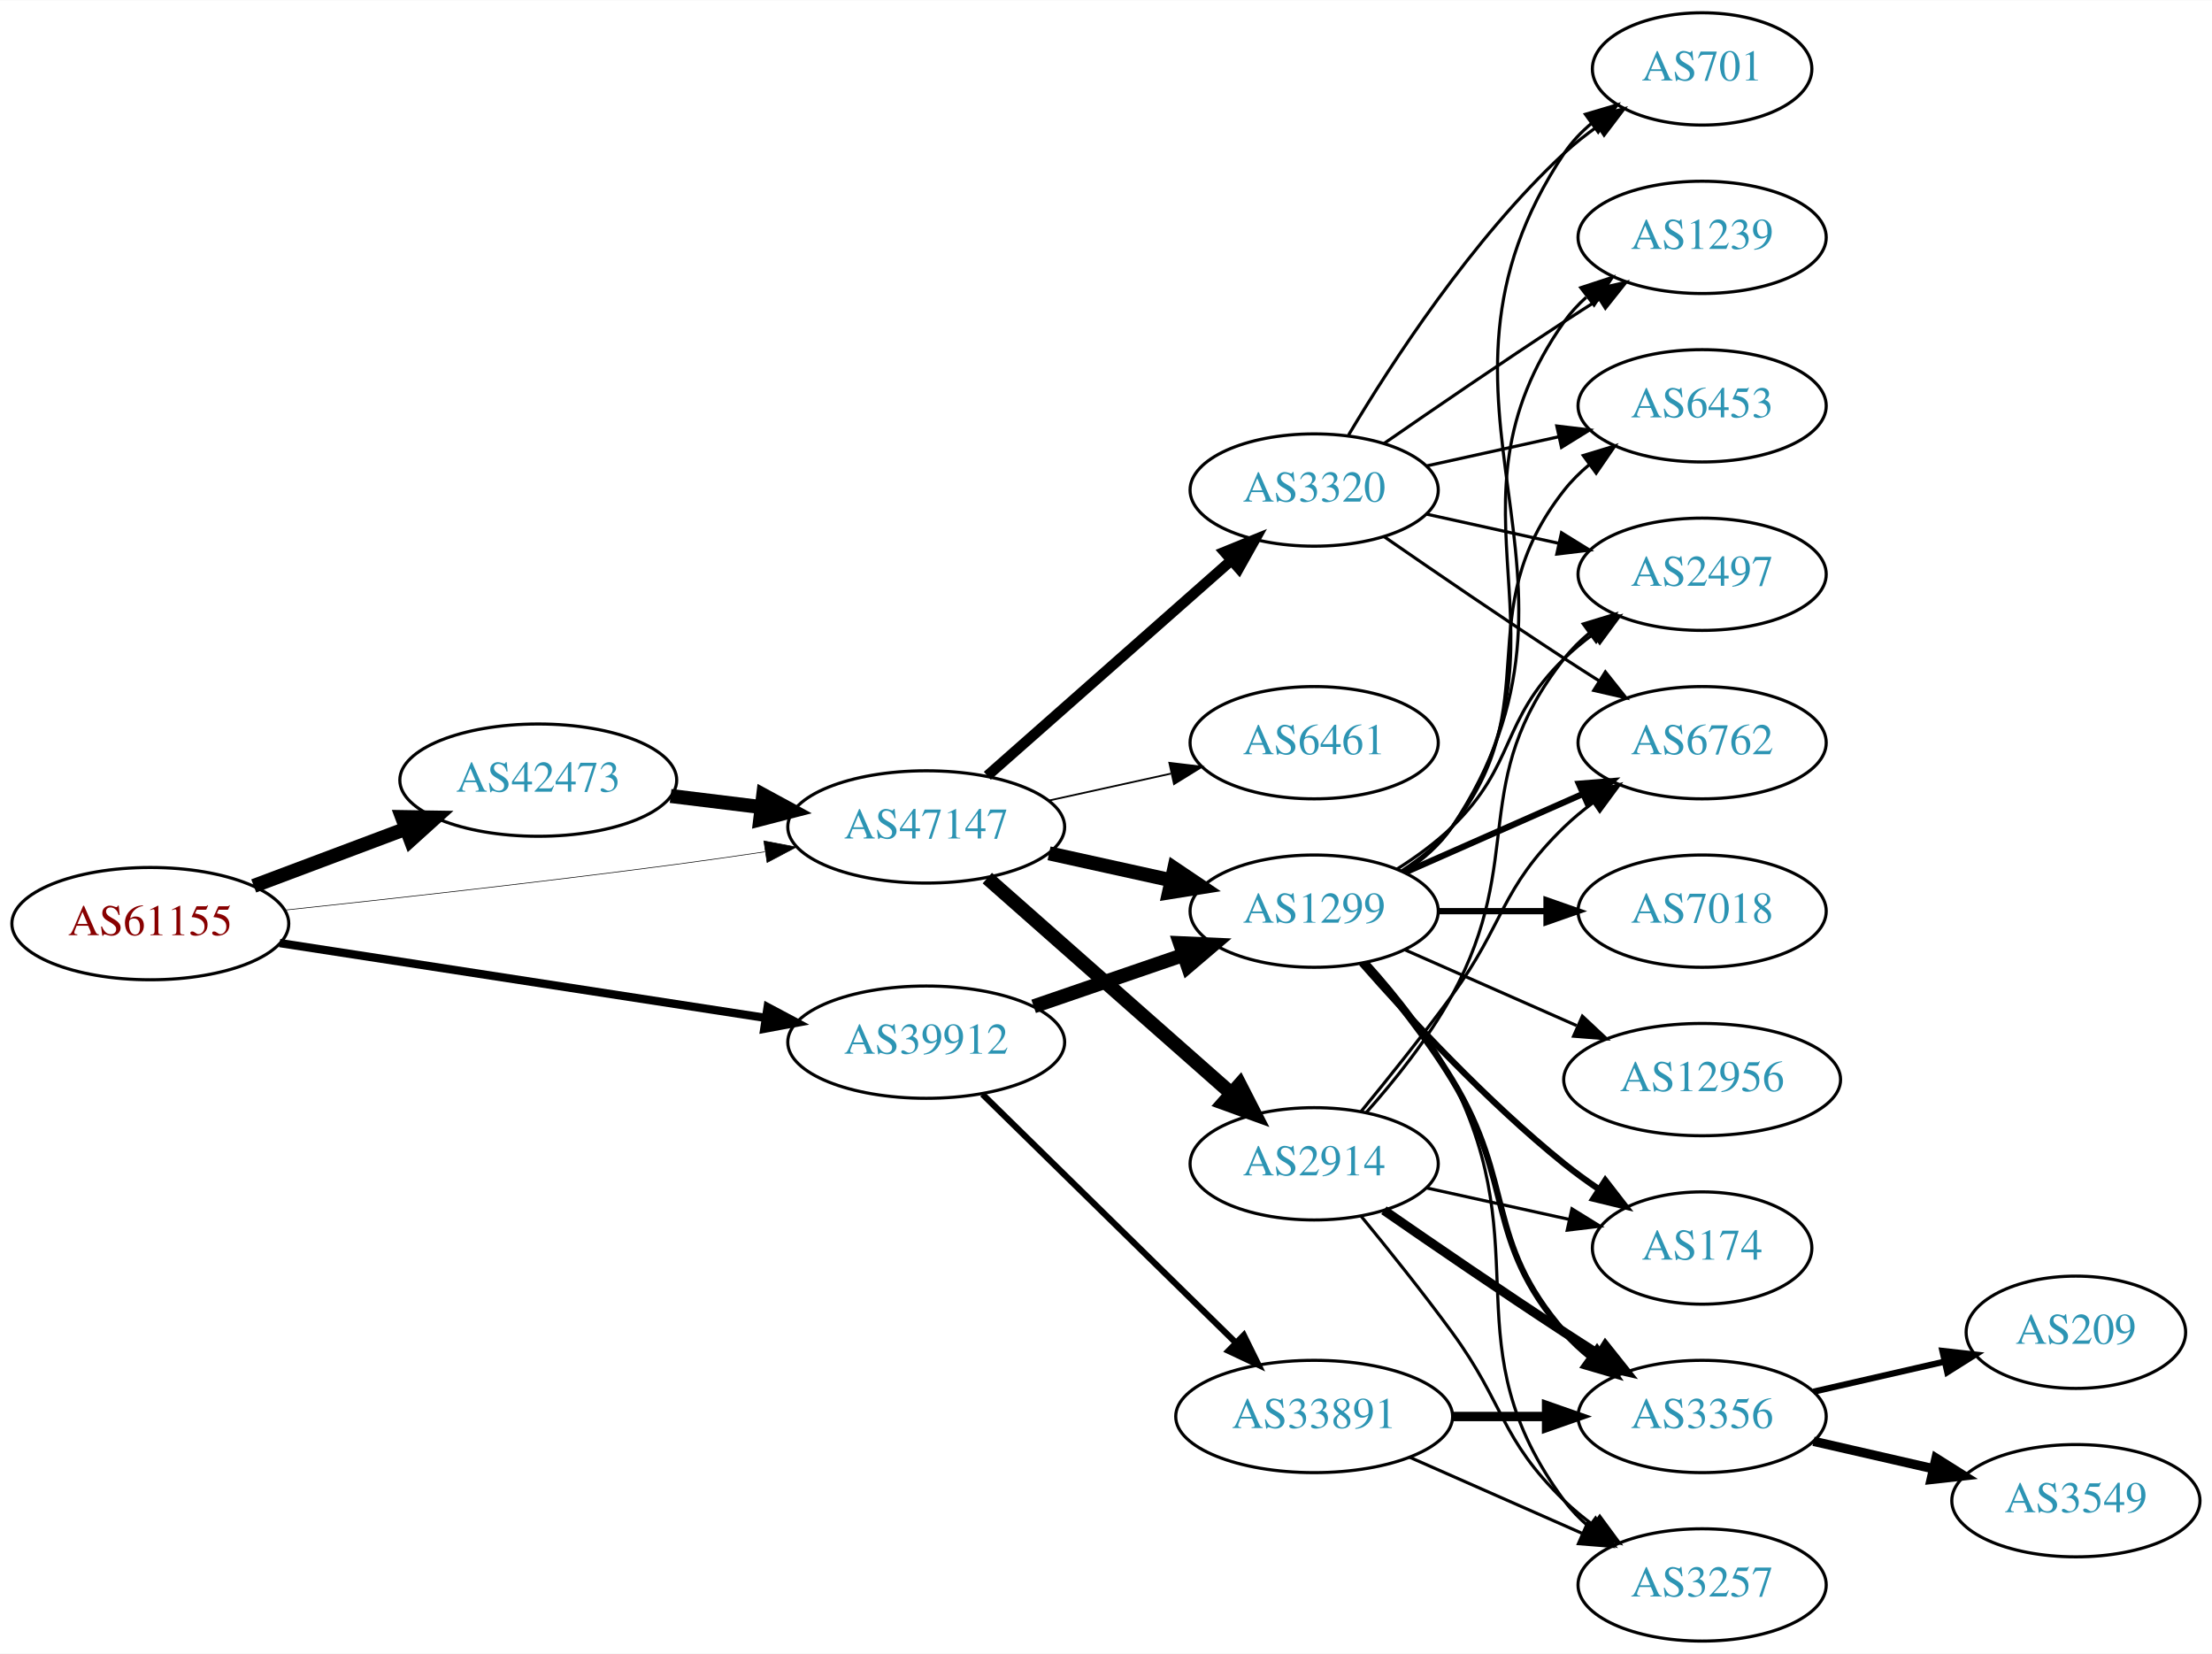
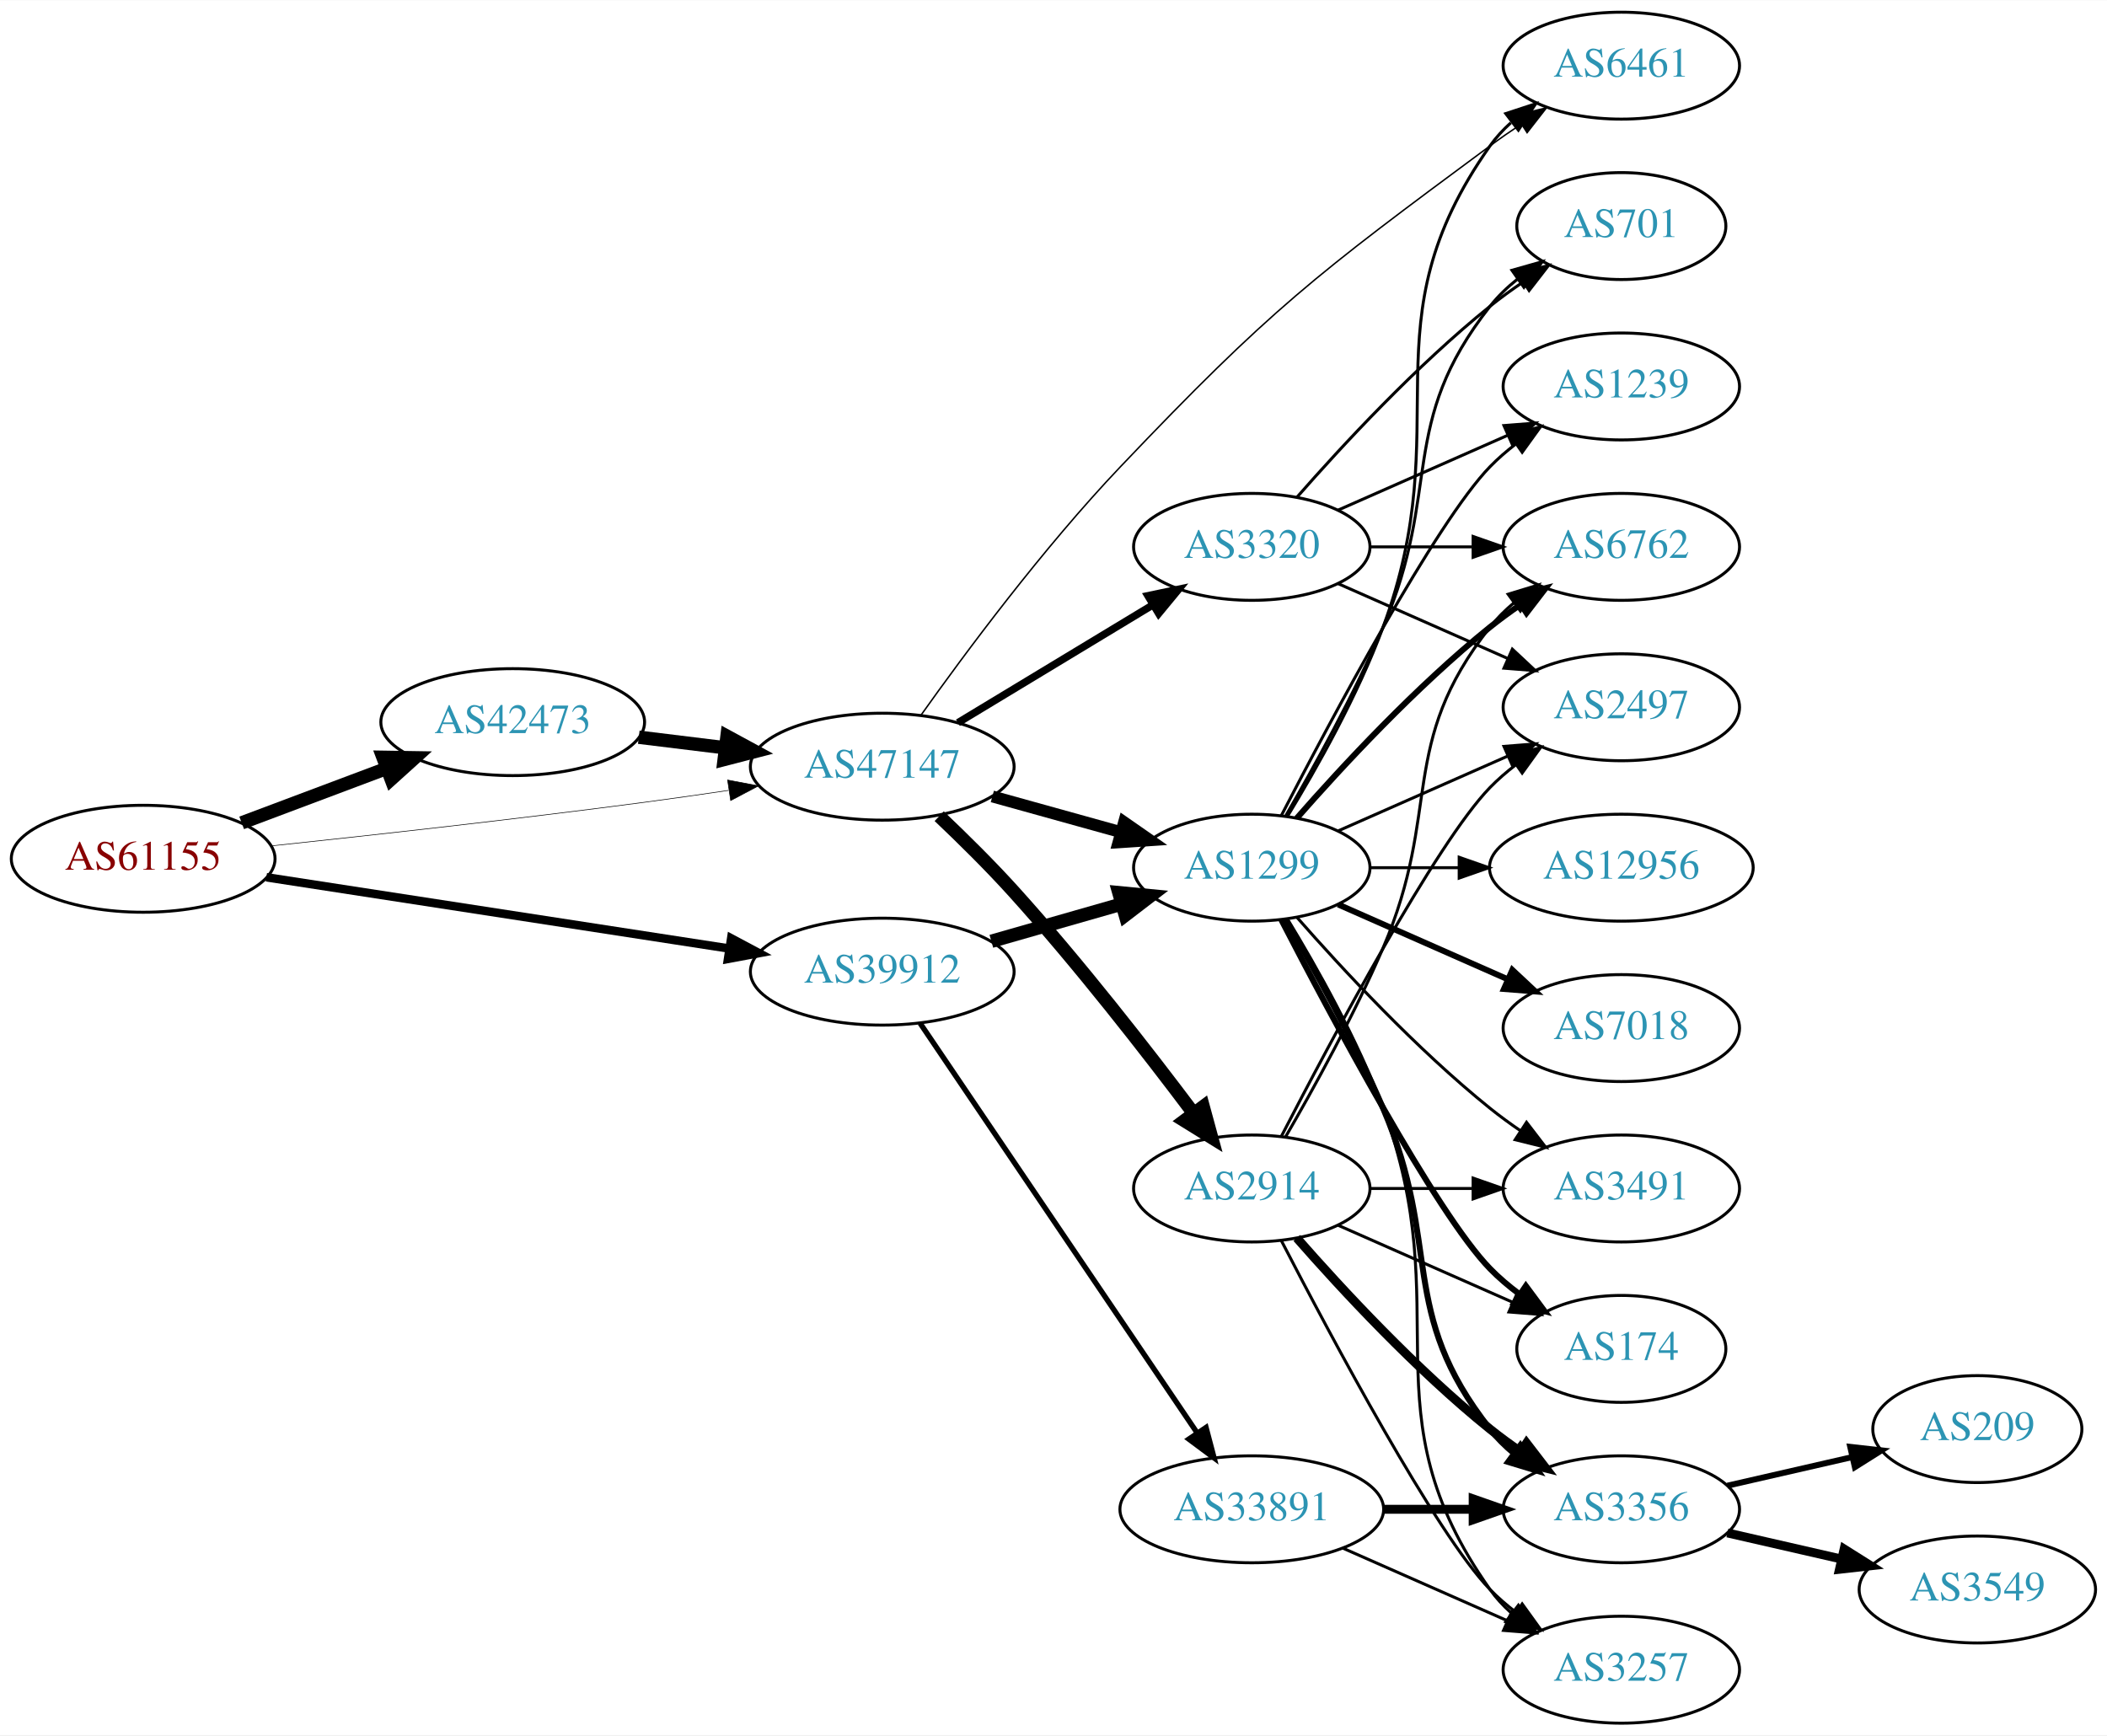
- <svg xmlns="http://www.w3.org/2000/svg" xmlns:xlink="http://www.w3.org/1999/xlink" width="709pt" height="530pt" viewBox="0.00 0.00 709.25 530.00">
-   <g id="graph0" class="graph" transform="scale(1 1) rotate(0) translate(4 526)">
-     <polygon fill="white" stroke="none" points="-4,4 -4,-526 705.254,-526 705.254,4 -4,4" />
+ <svg xmlns="http://www.w3.org/2000/svg" xmlns:xlink="http://www.w3.org/1999/xlink" width="709pt" height="584pt" viewBox="0.00 0.00 709.25 584.00">
+   <g id="graph0" class="graph" transform="scale(1 1) rotate(0) translate(4 580)">
+     <polygon fill="white" stroke="none" points="-4,4 -4,-580 705.254,-580 705.254,4 -4,4" />
    <g id="node1" class="node">
      <g id="a_node1">
        <a xlink:href="/asn/61155" xlink:title="AS61155 ~ CUBiT IT Solutions GmbH [AT]">
-           <ellipse fill="#ffffff" stroke="black" cx="44.196" cy="-230" rx="44.393" ry="18" />
-           <text text-anchor="middle" x="44.196" y="-226.3" font-family="Times,serif" font-size="14.00" fill="#880000">AS61155</text>
+           <ellipse fill="#ffffff" stroke="black" cx="44.196" cy="-291" rx="44.393" ry="18" />
+           <text text-anchor="middle" x="44.196" y="-287.3" font-family="Times,serif" font-size="14.00" fill="#880000">AS61155</text>
        </a>
      </g>
    </g>
    <g id="node2" class="node">
      <g id="a_node2">
        <a xlink:href="/asn/39912" xlink:title="AS39912 ~ oja.at GmbH [AT]">
-           <ellipse fill="#ffffff" stroke="black" cx="292.98" cy="-192" rx="44.393" ry="18" />
-           <text text-anchor="middle" x="292.98" y="-188.3" font-family="Times,serif" font-size="14.00" fill="#2c94b3">AS39912</text>
+           <ellipse fill="#ffffff" stroke="black" cx="292.98" cy="-253" rx="44.393" ry="18" />
+           <text text-anchor="middle" x="292.98" y="-249.3" font-family="Times,serif" font-size="14.00" fill="#2c94b3">AS39912</text>
        </a>
      </g>
    </g>
    <g id="edge1" class="edge">
-       <path fill="none" stroke="black" stroke-width="2.659" d="M85.671,-223.768C128.259,-217.21 195.373,-206.876 241.418,-199.786" />
-       <polygon fill="black" stroke="black" stroke-width="2.659" points="242.132,-203.217 251.483,-198.236 241.067,-196.299 242.132,-203.217" />
+       <path fill="none" stroke="black" stroke-width="2.864" d="M85.671,-284.768C128.259,-278.21 195.373,-267.876 241.418,-260.786" />
+       <polygon fill="black" stroke="black" stroke-width="2.864" points="242.132,-264.217 251.483,-259.236 241.067,-257.299 242.132,-264.217" />
    </g>
    <g id="node3" class="node">
      <g id="a_node3">
        <a xlink:href="/asn/42473" xlink:title="AS42473 ~ ANEXIA Internetdienstleistungs GmbH [AT]">
-           <ellipse fill="#ffffff" stroke="black" cx="168.588" cy="-276" rx="44.393" ry="18" />
-           <text text-anchor="middle" x="168.588" y="-272.3" font-family="Times,serif" font-size="14.00" fill="#2c94b3">AS42473</text>
+           <ellipse fill="#ffffff" stroke="black" cx="168.588" cy="-337" rx="44.393" ry="18" />
+           <text text-anchor="middle" x="168.588" y="-333.3" font-family="Times,serif" font-size="14.00" fill="#2c94b3">AS42473</text>
        </a>
      </g>
    </g>
    <g id="edge2" class="edge">
-       <path fill="none" stroke="black" stroke-width="4.5" d="M77.353,-242.086C92.251,-247.685 110.138,-254.408 126.043,-260.386" />
-       <polygon fill="black" stroke="black" stroke-width="4.5" points="124.9,-264.162 135.646,-263.995 127.67,-256.791 124.9,-264.162" />
+       <path fill="none" stroke="black" stroke-width="4.5" d="M77.353,-303.086C92.251,-308.685 110.138,-315.408 126.043,-321.386" />
+       <polygon fill="black" stroke="black" stroke-width="4.5" points="124.9,-325.162 135.646,-324.995 127.67,-317.791 124.9,-325.162" />
    </g>
    <g id="node4" class="node">
      <g id="a_node4">
        <a xlink:href="/asn/47147" xlink:title="AS47147 ~ ANEXIA Internetdienstleistungs GmbH [AT]">
-           <ellipse fill="#ffffff" stroke="black" cx="292.98" cy="-261" rx="44.393" ry="18" />
-           <text text-anchor="middle" x="292.98" y="-257.3" font-family="Times,serif" font-size="14.00" fill="#2c94b3">AS47147</text>
+           <ellipse fill="#ffffff" stroke="black" cx="292.98" cy="-322" rx="44.393" ry="18" />
+           <text text-anchor="middle" x="292.98" y="-318.3" font-family="Times,serif" font-size="14.00" fill="#2c94b3">AS47147</text>
        </a>
      </g>
    </g>
    <g id="edge3" class="edge">
-       <path fill="none" stroke="black" stroke-width="0.205" d="M87.262,-234.328C121.188,-237.924 170.113,-243.35 212.784,-249 221.997,-250.22 231.797,-251.62 241.249,-253.025" />
-       <polygon fill="black" stroke="black" stroke-width="0.205" points="240.916,-256.514 251.326,-254.541 241.958,-249.592 240.916,-256.514" />
+       <path fill="none" stroke="black" stroke-width="0.205" d="M87.262,-295.328C121.188,-298.924 170.113,-304.35 212.784,-310 221.997,-311.22 231.797,-312.62 241.249,-314.025" />
+       <polygon fill="black" stroke="black" stroke-width="0.205" points="240.916,-317.514 251.326,-315.541 241.958,-310.592 240.916,-317.514" />
    </g>
    <g id="node5" class="node">
      <g id="a_node5">
        <a xlink:href="/asn/1299" xlink:title="AS1299 ~ Telia Carrier [EU]">
-           <ellipse fill="#ffffff" stroke="black" cx="417.373" cy="-234" rx="39.794" ry="18" />
-           <text text-anchor="middle" x="417.373" y="-230.3" font-family="Times,serif" font-size="14.00" fill="#2c94b3">AS1299</text>
+           <ellipse fill="#ffffff" stroke="black" cx="417.373" cy="-288" rx="39.794" ry="18" />
+           <text text-anchor="middle" x="417.373" y="-284.3" font-family="Times,serif" font-size="14.00" fill="#2c94b3">AS1299</text>
        </a>
      </g>
    </g>
    <g id="edge4" class="edge">
-       <path fill="none" stroke="black" stroke-width="4.5" d="M327.425,-203.477C342.172,-208.537 359.647,-214.534 375.187,-219.867" />
-       <polygon fill="black" stroke="black" stroke-width="4.5" points="374.335,-223.737 385.072,-223.259 376.891,-216.289 374.335,-223.737" />
+       <path fill="none" stroke="black" stroke-width="4.5" d="M329.71,-263.218C343.469,-267.152 359.318,-271.684 373.67,-275.788" />
+       <polygon fill="black" stroke="black" stroke-width="4.5" points="372.625,-279.585 383.322,-278.549 374.79,-272.013 372.625,-279.585" />
    </g>
    <g id="node6" class="node">
      <g id="a_node6">
        <a xlink:href="/asn/33891" xlink:title="AS33891 ~ CORE-BACKBONE GMBH GLOBAL NETWORK [DE]">
          <ellipse fill="#ffffff" stroke="black" cx="417.373" cy="-72" rx="44.393" ry="18" />
          <text text-anchor="middle" x="417.373" y="-68.3" font-family="Times,serif" font-size="14.00" fill="#2c94b3">AS33891</text>
        </a>
      </g>
    </g>
    <g id="edge5" class="edge">
-       <path fill="none" stroke="black" stroke-width="2" d="M310.998,-175.315C332.098,-154.627 368.202,-119.23 392.176,-95.724" />
-       <polygon fill="black" stroke="black" stroke-width="2" points="394.809,-98.044 399.499,-88.544 389.908,-93.046 394.809,-98.044" />
-     </g>
-     <g id="edge20" class="edge">
-       <path fill="none" stroke="black" stroke-width="4.5" d="M211.025,-270.922C220.392,-269.774 230.452,-268.541 240.186,-267.348" />
-       <polygon fill="black" stroke="black" stroke-width="4.5" points="240.723,-271.249 250.17,-266.124 239.765,-263.432 240.723,-271.249" />
+       <path fill="none" stroke="black" stroke-width="1.8" d="M305.716,-235.645C327.374,-203.616 373.718,-135.079 399.017,-97.666" />
+       <polygon fill="black" stroke="black" stroke-width="1.8" points="401.97,-99.547 404.673,-89.302 396.172,-95.626 401.97,-99.547" />
+     </g>
+     <g id="edge21" class="edge">
+       <path fill="none" stroke="black" stroke-width="4.5" d="M211.025,-331.922C220.392,-330.774 230.452,-329.541 240.186,-328.348" />
+       <polygon fill="black" stroke="black" stroke-width="4.5" points="240.723,-332.249 250.17,-327.124 239.765,-324.432 240.723,-332.249" />
    </g>
    <g id="edge23" class="edge">
-       <path fill="none" stroke="black" stroke-width="4.5" d="M332.37,-252.531C344.761,-249.798 358.608,-246.743 371.429,-243.915" />
-       <polygon fill="black" stroke="black" stroke-width="4.5" points="372.526,-247.705 381.443,-241.705 370.83,-240.015 372.526,-247.705" />
-     </g>
-     <g id="node19" class="node">
-       <g id="a_node19">
-         <a xlink:href="/asn/2914" xlink:title="AS2914 ~ NTT America, Inc. [US]">
-           <ellipse fill="#ffffff" stroke="black" cx="417.373" cy="-153" rx="39.794" ry="18" />
-           <text text-anchor="middle" x="417.373" y="-149.3" font-family="Times,serif" font-size="14.00" fill="#2c94b3">AS2914</text>
-         </a>
-       </g>
-     </g>
-     <g id="edge21" class="edge">
-       <path fill="none" stroke="black" stroke-width="4.5" d="M312.569,-244.597C333.386,-226.228 367.262,-196.335 390.622,-175.722" />
-       <polygon fill="black" stroke="black" stroke-width="4.5" points="393.515,-178.421 398.408,-168.852 388.304,-172.516 393.515,-178.421" />
+       <path fill="none" stroke="black" stroke-width="4" d="M330.04,-311.983C343.544,-308.231 359.025,-303.931 373.115,-300.017" />
+       <polygon fill="black" stroke="black" stroke-width="4" points="374.382,-303.298 383.08,-297.249 372.508,-296.553 374.382,-303.298" />
+     </g>
+     <g id="node8" class="node">
+       <g id="a_node8">
+         <a xlink:href="/asn/6461" xlink:title="AS6461 ~ Zayo Bandwidth [US]">
+           <ellipse fill="#ffffff" stroke="black" cx="541.765" cy="-558" rx="39.794" ry="18" />
+           <text text-anchor="middle" x="541.765" y="-554.3" font-family="Times,serif" font-size="14.00" fill="#2c94b3">AS6461</text>
+         </a>
+       </g>
+     </g>
+     <g id="edge25" class="edge">
+       <path fill="none" stroke="black" stroke-width="0.5" d="M305.949,-339.244C320.712,-360.02 347.069,-395.553 373.176,-423 423.637,-476.049 438.704,-487.464 497.569,-531 500.928,-533.485 504.519,-535.972 508.142,-538.376" />
+       <polygon fill="black" stroke="black" stroke-width="0.5" points="506.255,-541.324 516.557,-543.795 510.045,-535.439 506.255,-541.324" />
    </g>
    <g id="node20" class="node">
      <g id="a_node20">
-         <a xlink:href="/asn/3320" xlink:title="AS3320 ~ DTAG [DE]">
-           <ellipse fill="#ffffff" stroke="black" cx="417.373" cy="-369" rx="39.794" ry="18" />
-           <text text-anchor="middle" x="417.373" y="-365.3" font-family="Times,serif" font-size="14.00" fill="#2c94b3">AS3320</text>
+         <a xlink:href="/asn/2914" xlink:title="AS2914 ~ NTT America, Inc. [US]">
+           <ellipse fill="#ffffff" stroke="black" cx="417.373" cy="-180" rx="39.794" ry="18" />
+           <text text-anchor="middle" x="417.373" y="-176.3" font-family="Times,serif" font-size="14.00" fill="#2c94b3">AS2914</text>
        </a>
      </g>
    </g>
    <g id="edge22" class="edge">
-       <path fill="none" stroke="black" stroke-width="3.375" d="M312.569,-277.403C333.386,-295.772 367.262,-325.665 390.622,-346.278" />
-       <polygon fill="black" stroke="black" stroke-width="3.375" points="388.594,-349.156 398.408,-353.148 393.225,-343.907 388.594,-349.156" />
+       <path fill="none" stroke="black" stroke-width="4.5" d="M312.153,-305.335C320.074,-297.819 329.324,-288.693 337.176,-280 359.128,-255.698 382.145,-226.105 397.671,-205.442" />
+       <polygon fill="black" stroke="black" stroke-width="4.5" points="401.016,-207.544 403.842,-197.175 394.705,-202.834 401.016,-207.544" />
    </g>
    <g id="node21" class="node">
      <g id="a_node21">
-         <a xlink:href="/asn/6461" xlink:title="AS6461 ~ Zayo Bandwidth [US]">
-           <ellipse fill="#ffffff" stroke="black" cx="417.373" cy="-288" rx="39.794" ry="18" />
-           <text text-anchor="middle" x="417.373" y="-284.3" font-family="Times,serif" font-size="14.00" fill="#2c94b3">AS6461</text>
+         <a xlink:href="/asn/3320" xlink:title="AS3320 ~ DTAG [DE]">
+           <ellipse fill="#ffffff" stroke="black" cx="417.373" cy="-396" rx="39.794" ry="18" />
+           <text text-anchor="middle" x="417.373" y="-392.3" font-family="Times,serif" font-size="14.00" fill="#2c94b3">AS3320</text>
        </a>
      </g>
    </g>
    <g id="edge24" class="edge">
-       <path fill="none" stroke="black" stroke-width="0.562" d="M332.37,-269.469C344.761,-272.202 358.608,-275.257 371.429,-278.085" />
-       <polygon fill="black" stroke="black" stroke-width="0.562" points="370.924,-281.558 381.443,-280.295 372.432,-274.722 370.924,-281.558" />
+       <path fill="none" stroke="black" stroke-width="2.5" d="M318.454,-336.797C337.292,-348.187 363.497,-364.031 384.058,-376.462" />
+       <polygon fill="black" stroke="black" stroke-width="2.5" points="382.405,-379.552 392.773,-381.731 386.026,-373.562 382.405,-379.552" />
    </g>
    <g id="node7" class="node">
      <g id="a_node7">
+         <a xlink:href="/asn/6762" xlink:title="AS6762 ~ TELECOM ITALIA SPARKLE S.p.A. [IT]">
+           <ellipse fill="#ffffff" stroke="black" cx="541.765" cy="-396" rx="39.794" ry="18" />
+           <text text-anchor="middle" x="541.765" y="-392.3" font-family="Times,serif" font-size="14.00" fill="#2c94b3">AS6762</text>
+         </a>
+       </g>
+     </g>
+     <g id="edge6" class="edge">
+       <path fill="none" stroke="black" stroke-width="2" d="M432.525,-304.663C447.626,-321.894 472.747,-349.024 497.569,-369 500.824,-371.62 504.349,-374.192 507.934,-376.646" />
+       <polygon fill="black" stroke="black" stroke-width="2" points="506.021,-379.577 516.306,-382.121 509.852,-373.719 506.021,-379.577" />
+     </g>
+     <g id="edge7" class="edge">
+       <path fill="none" stroke="black" d="M429.425,-305.367C439.152,-321.345 453.054,-345.981 461.569,-369 487.157,-438.175 454.989,-470.775 497.569,-531 499.56,-533.816 501.947,-536.401 504.563,-538.76" />
+       <polygon fill="black" stroke="black" points="502.862,-541.865 512.931,-545.162 507.115,-536.306 502.862,-541.865" />
+     </g>
+     <g id="node9" class="node">
+       <g id="a_node9">
+         <a xlink:href="/asn/1239" xlink:title="AS1239 ~ Sprint [US]">
+           <ellipse fill="#ffffff" stroke="black" cx="541.765" cy="-450" rx="39.794" ry="18" />
+           <text text-anchor="middle" x="541.765" y="-446.3" font-family="Times,serif" font-size="14.00" fill="#2c94b3">AS1239</text>
+         </a>
+       </g>
+     </g>
+     <g id="edge8" class="edge">
+       <path fill="none" stroke="black" d="M427.337,-305.587C443.929,-337.711 479.384,-404.297 497.569,-423 500.189,-425.695 503.129,-428.239 506.212,-430.608" />
+       <polygon fill="black" stroke="black" points="504.379,-433.597 514.581,-436.455 508.388,-427.859 504.379,-433.597" />
+     </g>
+     <g id="node10" class="node">
+       <g id="a_node10">
+         <a xlink:href="/asn/3491" xlink:title="AS3491 ~ PCCW Global, Inc. [US]">
+           <ellipse fill="#ffffff" stroke="black" cx="541.765" cy="-180" rx="39.794" ry="18" />
+           <text text-anchor="middle" x="541.765" y="-176.3" font-family="Times,serif" font-size="14.00" fill="#2c94b3">AS3491</text>
+         </a>
+       </g>
+     </g>
+     <g id="edge9" class="edge">
+       <path fill="none" stroke="black" d="M432.525,-271.337C447.626,-254.106 472.747,-226.976 497.569,-207 500.824,-204.38 504.349,-201.808 507.934,-199.354" />
+       <polygon fill="black" stroke="black" points="509.852,-202.281 516.306,-193.879 506.021,-196.423 509.852,-202.281" />
+     </g>
+     <g id="node11" class="node">
+       <g id="a_node11">
        <a xlink:href="/asn/174" xlink:title="AS174 ~ Cogent Communications [US]">
          <ellipse fill="#ffffff" stroke="black" cx="541.765" cy="-126" rx="35.194" ry="18" />
          <text text-anchor="middle" x="541.765" y="-122.3" font-family="Times,serif" font-size="14.00" fill="#2c94b3">AS174</text>
        </a>
      </g>
    </g>
-     <g id="edge6" class="edge">
-       <path fill="none" stroke="black" stroke-width="2" d="M432.525,-217.337C447.626,-200.106 472.747,-172.976 497.569,-153 501.074,-150.179 504.892,-147.413 508.76,-144.792" />
-       <polygon fill="black" stroke="black" stroke-width="2" points="510.717,-147.694 517.205,-139.318 506.91,-141.82 510.717,-147.694" />
-     </g>
-     <g id="node8" class="node">
-       <g id="a_node8">
+     <g id="edge10" class="edge">
+       <path fill="none" stroke="black" stroke-width="2" d="M427.337,-270.413C443.929,-238.289 479.384,-171.703 497.569,-153 500.551,-149.933 503.949,-147.06 507.498,-144.419" />
+       <polygon fill="black" stroke="black" stroke-width="2" points="509.625,-147.205 515.932,-138.692 505.693,-141.414 509.625,-147.205" />
+     </g>
+     <g id="node12" class="node">
+       <g id="a_node12">
+         <a xlink:href="/asn/12956" xlink:title="AS12956 ~ TELXIUS [ES]">
+           <ellipse fill="#ffffff" stroke="black" cx="541.765" cy="-288" rx="44.393" ry="18" />
+           <text text-anchor="middle" x="541.765" y="-284.3" font-family="Times,serif" font-size="14.00" fill="#2c94b3">AS12956</text>
+         </a>
+       </g>
+     </g>
+     <g id="edge11" class="edge">
+       <path fill="none" stroke="black" d="M457.098,-288C466.558,-288 476.85,-288 486.876,-288" />
+       <polygon fill="black" stroke="black" points="487.183,-291.5 497.183,-288 487.183,-284.5 487.183,-291.5" />
+     </g>
+     <g id="node13" class="node">
+       <g id="a_node13">
+         <a xlink:href="/asn/2497" xlink:title="AS2497 ~ Internet Initiative Japan Inc. [JP]">
+           <ellipse fill="#ffffff" stroke="black" cx="541.765" cy="-342" rx="39.794" ry="18" />
+           <text text-anchor="middle" x="541.765" y="-338.3" font-family="Times,serif" font-size="14.00" fill="#2c94b3">AS2497</text>
+         </a>
+       </g>
+     </g>
+     <g id="edge12" class="edge">
+       <path fill="none" stroke="black" d="M446.452,-300.389C463.4,-307.866 485.197,-317.483 503.566,-325.588" />
+       <polygon fill="black" stroke="black" points="502.254,-328.834 512.816,-329.669 505.08,-322.43 502.254,-328.834" />
+     </g>
+     <g id="node14" class="node">
+       <g id="a_node14">
        <a xlink:href="/asn/7018" xlink:title="AS7018 ~ AT&amp;T Services, Inc. [US]">
          <ellipse fill="#ffffff" stroke="black" cx="541.765" cy="-234" rx="39.794" ry="18" />
          <text text-anchor="middle" x="541.765" y="-230.3" font-family="Times,serif" font-size="14.00" fill="#2c94b3">AS7018</text>
        </a>
      </g>
    </g>
-     <g id="edge7" class="edge">
-       <path fill="none" stroke="black" stroke-width="2" d="M457.098,-234C468.037,-234 480.087,-234 491.553,-234" />
-       <polygon fill="black" stroke="black" stroke-width="2" points="491.871,-237.5 501.871,-234 491.871,-230.5 491.871,-237.5" />
-     </g>
-     <g id="node9" class="node">
-       <g id="a_node9">
-         <a xlink:href="/asn/2497" xlink:title="AS2497 ~ Internet Initiative Japan Inc. [JP]">
-           <ellipse fill="#ffffff" stroke="black" cx="541.765" cy="-342" rx="39.794" ry="18" />
-           <text text-anchor="middle" x="541.765" y="-338.3" font-family="Times,serif" font-size="14.00" fill="#2c94b3">AS2497</text>
-         </a>
-       </g>
-     </g>
-     <g id="edge8" class="edge">
-       <path fill="none" stroke="black" d="M443.902,-247.462C450.064,-251.362 456.366,-255.948 461.569,-261 482.262,-281.094 476.875,-294.906 497.569,-315 500.414,-317.763 503.588,-320.386 506.888,-322.834" />
-       <polygon fill="black" stroke="black" points="505.004,-325.786 515.236,-328.538 508.953,-320.006 505.004,-325.786" />
-     </g>
-     <g id="node10" class="node">
-       <g id="a_node10">
-         <a xlink:href="/asn/12956" xlink:title="AS12956 ~ TELXIUS [ES]">
-           <ellipse fill="#ffffff" stroke="black" cx="541.765" cy="-180" rx="44.393" ry="18" />
-           <text text-anchor="middle" x="541.765" y="-176.3" font-family="Times,serif" font-size="14.00" fill="#2c94b3">AS12956</text>
-         </a>
-       </g>
-     </g>
-     <g id="edge9" class="edge">
-       <path fill="none" stroke="black" d="M446.452,-221.611C462.768,-214.413 483.578,-205.231 501.498,-197.325" />
-       <polygon fill="black" stroke="black" points="503.373,-200.323 511.109,-193.084 500.547,-193.919 503.373,-200.323" />
-     </g>
-     <g id="node11" class="node">
-       <g id="a_node11">
-         <a xlink:href="/asn/6762" xlink:title="AS6762 ~ TELECOM ITALIA SPARKLE S.p.A. [IT]">
-           <ellipse fill="#ffffff" stroke="black" cx="541.765" cy="-288" rx="39.794" ry="18" />
-           <text text-anchor="middle" x="541.765" y="-284.3" font-family="Times,serif" font-size="14.00" fill="#2c94b3">AS6762</text>
-         </a>
-       </g>
-     </g>
-     <g id="edge10" class="edge">
-       <path fill="none" stroke="black" stroke-width="2" d="M446.452,-246.389C463.4,-253.866 485.197,-263.483 503.566,-271.588" />
-       <polygon fill="black" stroke="black" stroke-width="2" points="502.254,-274.834 512.816,-275.669 505.08,-268.43 502.254,-274.834" />
-     </g>
-     <g id="node12" class="node">
-       <g id="a_node12">
-         <a xlink:href="/asn/6453" xlink:title="AS6453 ~ TATA COMMUNICATIONS (AMERICA) INC [US]">
-           <ellipse fill="#ffffff" stroke="black" cx="541.765" cy="-396" rx="39.794" ry="18" />
-           <text text-anchor="middle" x="541.765" y="-392.3" font-family="Times,serif" font-size="14.00" fill="#2c94b3">AS6453</text>
-         </a>
-       </g>
-     </g>
-     <g id="edge11" class="edge">
-       <path fill="none" stroke="black" d="M445.344,-246.855C451.332,-250.72 457.192,-255.441 461.569,-261 492.867,-300.754 466.27,-329.246 497.569,-369 499.894,-371.953 502.637,-374.67 505.596,-377.147" />
-       <polygon fill="black" stroke="black" points="503.656,-380.064 513.793,-383.145 507.789,-374.415 503.656,-380.064" />
-     </g>
-     <g id="node13" class="node">
-       <g id="a_node13">
+     <g id="edge13" class="edge">
+       <path fill="none" stroke="black" stroke-width="2" d="M446.452,-275.611C463.4,-268.134 485.197,-258.517 503.566,-250.412" />
+       <polygon fill="black" stroke="black" stroke-width="2" points="505.08,-253.57 512.816,-246.331 502.254,-247.166 505.08,-253.57" />
+     </g>
+     <g id="node15" class="node">
+       <g id="a_node15">
        <a xlink:href="/asn/701" xlink:title="AS701 ~ UUNET [US]">
          <ellipse fill="#ffffff" stroke="black" cx="541.765" cy="-504" rx="35.194" ry="18" />
          <text text-anchor="middle" x="541.765" y="-500.3" font-family="Times,serif" font-size="14.00" fill="#2c94b3">AS701</text>
        </a>
      </g>
    </g>
-     <g id="edge12" class="edge">
-       <path fill="none" stroke="black" d="M446.427,-246.687C452.232,-250.515 457.738,-255.263 461.569,-261 515.607,-341.944 443.53,-396.056 497.569,-477 499.944,-480.558 502.964,-483.736 506.3,-486.549" />
-       <polygon fill="black" stroke="black" points="504.346,-489.455 514.505,-492.462 508.438,-483.776 504.346,-489.455" />
-     </g>
-     <g id="node14" class="node">
-       <g id="a_node14">
-         <a xlink:href="/asn/1239" xlink:title="AS1239 ~ Sprint [US]">
-           <ellipse fill="#ffffff" stroke="black" cx="541.765" cy="-450" rx="39.794" ry="18" />
-           <text text-anchor="middle" x="541.765" y="-446.3" font-family="Times,serif" font-size="14.00" fill="#2c94b3">AS1239</text>
-         </a>
-       </g>
-     </g>
-     <g id="edge13" class="edge">
-       <path fill="none" stroke="black" d="M446.206,-246.838C452.021,-250.661 457.586,-255.367 461.569,-261 504.148,-321.225 454.989,-362.775 497.569,-423 499.56,-425.816 501.947,-428.401 504.563,-430.76" />
-       <polygon fill="black" stroke="black" points="502.862,-433.865 512.931,-437.162 507.115,-428.306 502.862,-433.865" />
-     </g>
-     <g id="node15" class="node">
-       <g id="a_node15">
+     <g id="edge14" class="edge">
+       <path fill="none" stroke="black" d="M428.684,-305.277C438.038,-321.397 451.816,-346.304 461.569,-369 481.543,-415.487 466.27,-437.246 497.569,-477 500.215,-480.361 503.404,-483.417 506.835,-486.161" />
+       <polygon fill="black" stroke="black" points="504.948,-489.113 515.142,-492 508.973,-483.386 504.948,-489.113" />
+     </g>
+     <g id="node16" class="node">
+       <g id="a_node16">
        <a xlink:href="/asn/3356" xlink:title="AS3356 ~ Level 3 Parent, LLC [US]">
          <ellipse fill="#ffffff" stroke="black" cx="541.765" cy="-72" rx="39.794" ry="18" />
          <text text-anchor="middle" x="541.765" y="-68.3" font-family="Times,serif" font-size="14.00" fill="#2c94b3">AS3356</text>
        </a>
      </g>
    </g>
-     <g id="edge14" class="edge">
-       <path fill="none" stroke="black" stroke-width="2" d="M433.57,-217.323C442.446,-207.051 453.458,-193.334 461.569,-180 482.041,-146.342 471.735,-128.742 497.569,-99 500.033,-96.162 502.87,-93.523 505.888,-91.094" />
-       <polygon fill="black" stroke="black" stroke-width="2" points="508.075,-93.833 514.166,-85.164 503.998,-88.142 508.075,-93.833" />
-     </g>
-     <g id="node16" class="node">
-       <g id="a_node16">
+     <g id="edge15" class="edge">
+       <path fill="none" stroke="black" stroke-width="2" d="M428.684,-270.723C438.038,-254.603 451.816,-229.696 461.569,-207 481.543,-160.513 466.27,-138.754 497.569,-99 499.894,-96.047 502.637,-93.33 505.596,-90.853" />
+       <polygon fill="black" stroke="black" stroke-width="2" points="507.789,-93.585 513.793,-84.855 503.656,-87.936 507.789,-93.585" />
+     </g>
+     <g id="node17" class="node">
+       <g id="a_node17">
        <a xlink:href="/asn/3257" xlink:title="AS3257 ~ GTT [DE]">
          <ellipse fill="#ffffff" stroke="black" cx="541.765" cy="-18" rx="39.794" ry="18" />
          <text text-anchor="middle" x="541.765" y="-14.3" font-family="Times,serif" font-size="14.00" fill="#2c94b3">AS3257</text>
        </a>
      </g>
    </g>
-     <g id="edge15" class="edge">
-       <path fill="none" stroke="black" d="M434.775,-217.288C443.842,-207.217 454.641,-193.717 461.569,-180 489.561,-124.571 460.665,-94.941 497.569,-45 499.802,-41.977 502.485,-39.214 505.406,-36.707" />
-       <polygon fill="black" stroke="black" points="507.601,-39.437 513.549,-30.669 503.432,-33.814 507.601,-39.437" />
+     <g id="edge16" class="edge">
+       <path fill="none" stroke="black" d="M429.425,-270.633C439.152,-254.655 453.054,-230.019 461.569,-207 487.157,-137.825 454.989,-105.225 497.569,-45 499.56,-42.184 501.947,-39.599 504.563,-37.24" />
+       <polygon fill="black" stroke="black" points="507.115,-39.694 512.931,-30.838 502.862,-34.135 507.115,-39.694" />
    </g>
    <g id="edge17" class="edge">
      <path fill="none" stroke="black" stroke-width="3" d="M461.868,-72C471.557,-72 481.894,-72 491.787,-72" />
      <polygon fill="black" stroke="black" stroke-width="3" points="491.889,-75.5 501.889,-72 491.889,-68.5 491.889,-75.5" />
    </g>
-     <g id="edge16" class="edge">
+     <g id="edge18" class="edge">
      <path fill="none" stroke="black" d="M448,-58.928C464.595,-51.606 485.454,-42.403 503.188,-34.579" />
      <polygon fill="black" stroke="black" points="504.935,-37.634 512.671,-30.395 502.109,-31.23 504.935,-37.634" />
    </g>
-     <g id="node17" class="node">
-       <g id="a_node17">
+     <g id="node18" class="node">
+       <g id="a_node18">
        <a xlink:href="/asn/209" xlink:title="AS209 ~ CenturyLink Communications, LLC [US]">
          <ellipse fill="#ffffff" stroke="black" cx="661.607" cy="-99" rx="35.194" ry="18" />
          <text text-anchor="middle" x="661.607" y="-95.3" font-family="Times,serif" font-size="14.00" fill="#2c94b3">AS209</text>
        </a>
      </g>
    </g>
-     <g id="edge18" class="edge">
+     <g id="edge19" class="edge">
      <path fill="none" stroke="black" stroke-width="2" d="M577.484,-79.955C590.577,-82.955 605.599,-86.397 619.24,-89.522" />
      <polygon fill="black" stroke="black" stroke-width="2" points="618.818,-93.016 629.347,-91.838 620.381,-86.193 618.818,-93.016" />
    </g>
-     <g id="node18" class="node">
-       <g id="a_node18">
+     <g id="node19" class="node">
+       <g id="a_node19">
        <a xlink:href="/asn/3549" xlink:title="AS3549 ~ Level 3 Parent, LLC [US]">
          <ellipse fill="#ffffff" stroke="black" cx="661.607" cy="-45" rx="39.794" ry="18" />
          <text text-anchor="middle" x="661.607" y="-41.3" font-family="Times,serif" font-size="14.00" fill="#2c94b3">AS3549</text>
        </a>
      </g>
    </g>
-     <g id="edge19" class="edge">
+     <g id="edge20" class="edge">
      <path fill="none" stroke="black" stroke-width="3" d="M577.484,-64.045C589.484,-61.296 603.105,-58.175 615.797,-55.267" />
      <polygon fill="black" stroke="black" stroke-width="3" points="616.763,-58.636 625.729,-52.991 615.2,-51.813 616.763,-58.636" />
    </g>
+     <g id="edge27" class="edge">
+       <path fill="none" stroke="black" d="M428.684,-197.277C438.038,-213.397 451.816,-238.304 461.569,-261 481.543,-307.487 466.27,-329.246 497.569,-369 499.894,-371.953 502.637,-374.67 505.596,-377.147" />
+       <polygon fill="black" stroke="black" points="503.656,-380.064 513.793,-383.145 507.789,-374.415 503.656,-380.064" />
+     </g>
+     <g id="edge29" class="edge">
+       <path fill="none" stroke="black" d="M457.098,-180C468.037,-180 480.087,-180 491.553,-180" />
+       <polygon fill="black" stroke="black" points="491.871,-183.5 501.871,-180 491.871,-176.5 491.871,-183.5" />
+     </g>
+     <g id="edge30" class="edge">
+       <path fill="none" stroke="black" d="M446.452,-167.611C463.88,-159.922 486.438,-149.969 505.121,-141.726" />
+       <polygon fill="black" stroke="black" points="506.755,-144.831 514.491,-137.592 503.929,-138.427 506.755,-144.831" />
+     </g>
+     <g id="edge26" class="edge">
+       <path fill="none" stroke="black" d="M427.337,-197.587C443.929,-229.711 479.384,-296.297 497.569,-315 500.189,-317.695 503.129,-320.239 506.212,-322.608" />
+       <polygon fill="black" stroke="black" points="504.379,-325.597 514.581,-328.455 508.388,-319.859 504.379,-325.597" />
+     </g>
    <g id="edge28" class="edge">
-       <path fill="none" stroke="black" d="M453.445,-145.263C467.679,-142.123 484.233,-138.471 499.078,-135.196" />
-       <polygon fill="black" stroke="black" points="500.021,-138.572 509.032,-133 498.513,-131.737 500.021,-138.572" />
-     </g>
-     <g id="edge27" class="edge">
-       <path fill="none" stroke="black" d="M434.044,-169.404C443.088,-179.579 454.111,-193.29 461.569,-207 485.747,-251.446 466.27,-275.246 497.569,-315 499.894,-317.953 502.637,-320.67 505.596,-323.147" />
-       <polygon fill="black" stroke="black" points="503.656,-326.064 513.793,-329.145 507.789,-320.415 503.656,-326.064" />
-     </g>
-     <g id="edge29" class="edge">
-       <path fill="none" stroke="black" d="M432.375,-169.731C441.023,-180.25 452.215,-194.208 461.569,-207 478.594,-230.284 476.875,-240.906 497.569,-261 500.414,-263.763 503.588,-266.386 506.888,-268.834" />
-       <polygon fill="black" stroke="black" points="505.004,-271.786 515.236,-274.538 508.953,-266.006 505.004,-271.786" />
-     </g>
-     <g id="edge26" class="edge">
-       <path fill="none" stroke="black" stroke-width="3" d="M439.73,-138.099C455.581,-127.123 477.784,-111.921 497.569,-99 501.151,-96.661 504.921,-94.241 508.681,-91.856" />
-       <polygon fill="black" stroke="black" stroke-width="3" points="510.744,-94.693 517.342,-86.404 507.015,-88.769 510.744,-94.693" />
-     </g>
-     <g id="edge25" class="edge">
-       <path fill="none" stroke="black" d="M432.375,-136.269C441.023,-125.75 452.215,-111.792 461.569,-99 478.594,-75.716 476.875,-65.094 497.569,-45 500.414,-42.237 503.588,-39.614 506.888,-37.166" />
-       <polygon fill="black" stroke="black" points="508.953,-39.993 515.236,-31.462 505.004,-34.214 508.953,-39.993" />
+       <path fill="none" stroke="black" stroke-width="3" d="M432.525,-163.337C447.626,-146.106 472.747,-118.976 497.569,-99 500.824,-96.38 504.349,-93.808 507.934,-91.354" />
+       <polygon fill="black" stroke="black" stroke-width="3" points="509.852,-94.281 516.306,-85.879 506.021,-88.423 509.852,-94.281" />
+     </g>
+     <g id="edge31" class="edge">
+       <path fill="none" stroke="black" d="M427.337,-162.413C443.929,-130.289 479.384,-63.703 497.569,-45 500.189,-42.305 503.129,-39.761 506.212,-37.392" />
+       <polygon fill="black" stroke="black" points="508.388,-40.141 514.581,-31.545 504.379,-34.403 508.388,-40.141" />
+     </g>
+     <g id="edge33" class="edge">
+       <path fill="none" stroke="black" d="M457.098,-396C468.037,-396 480.087,-396 491.553,-396" />
+       <polygon fill="black" stroke="black" points="491.871,-399.5 501.871,-396 491.871,-392.5 491.871,-399.5" />
+     </g>
+     <g id="edge35" class="edge">
+       <path fill="none" stroke="black" d="M446.452,-408.389C463.4,-415.866 485.197,-425.483 503.566,-433.588" />
+       <polygon fill="black" stroke="black" points="502.254,-436.834 512.816,-437.669 505.08,-430.43 502.254,-436.834" />
    </g>
    <g id="edge32" class="edge">
-       <path fill="none" stroke="black" d="M453.445,-361.263C466.632,-358.354 481.812,-355.005 495.778,-351.924" />
-       <polygon fill="black" stroke="black" points="496.676,-355.31 505.687,-349.738 495.168,-348.475 496.676,-355.31" />
+       <path fill="none" stroke="black" d="M446.452,-383.611C463.4,-376.134 485.197,-366.517 503.566,-358.412" />
+       <polygon fill="black" stroke="black" points="505.08,-361.57 512.816,-354.331 502.254,-355.166 505.08,-361.57" />
    </g>
    <g id="edge34" class="edge">
-       <path fill="none" stroke="black" d="M439.73,-354.099C455.581,-343.123 477.784,-327.921 497.569,-315 501.151,-312.661 504.921,-310.241 508.681,-307.856" />
-       <polygon fill="black" stroke="black" points="510.744,-310.693 517.342,-302.404 507.015,-304.769 510.744,-310.693" />
-     </g>
-     <g id="edge30" class="edge">
-       <path fill="none" stroke="black" d="M453.445,-376.737C466.632,-379.646 481.812,-382.995 495.778,-386.076" />
-       <polygon fill="black" stroke="black" points="495.168,-389.525 505.687,-388.262 496.676,-382.69 495.168,-389.525" />
-     </g>
-     <g id="edge33" class="edge">
-       <path fill="none" stroke="black" d="M428.418,-386.671C441.989,-409.472 467.922,-449.472 497.569,-477 500.866,-480.061 504.558,-482.972 508.359,-485.672" />
-       <polygon fill="black" stroke="black" points="506.47,-488.619 516.741,-491.22 510.334,-482.781 506.47,-488.619" />
-     </g>
-     <g id="edge31" class="edge">
-       <path fill="none" stroke="black" d="M439.73,-383.901C455.581,-394.877 477.784,-410.079 497.569,-423 501.151,-425.339 504.921,-427.759 508.681,-430.144" />
-       <polygon fill="black" stroke="black" points="507.015,-433.231 517.342,-435.596 510.744,-427.307 507.015,-433.231" />
+       <path fill="none" stroke="black" d="M432.525,-412.663C447.626,-429.894 472.747,-457.024 497.569,-477 501.074,-479.821 504.892,-482.587 508.76,-485.208" />
+       <polygon fill="black" stroke="black" points="506.91,-488.18 517.205,-490.682 510.717,-482.306 506.91,-488.18" />
    </g>
  </g>
</svg>
